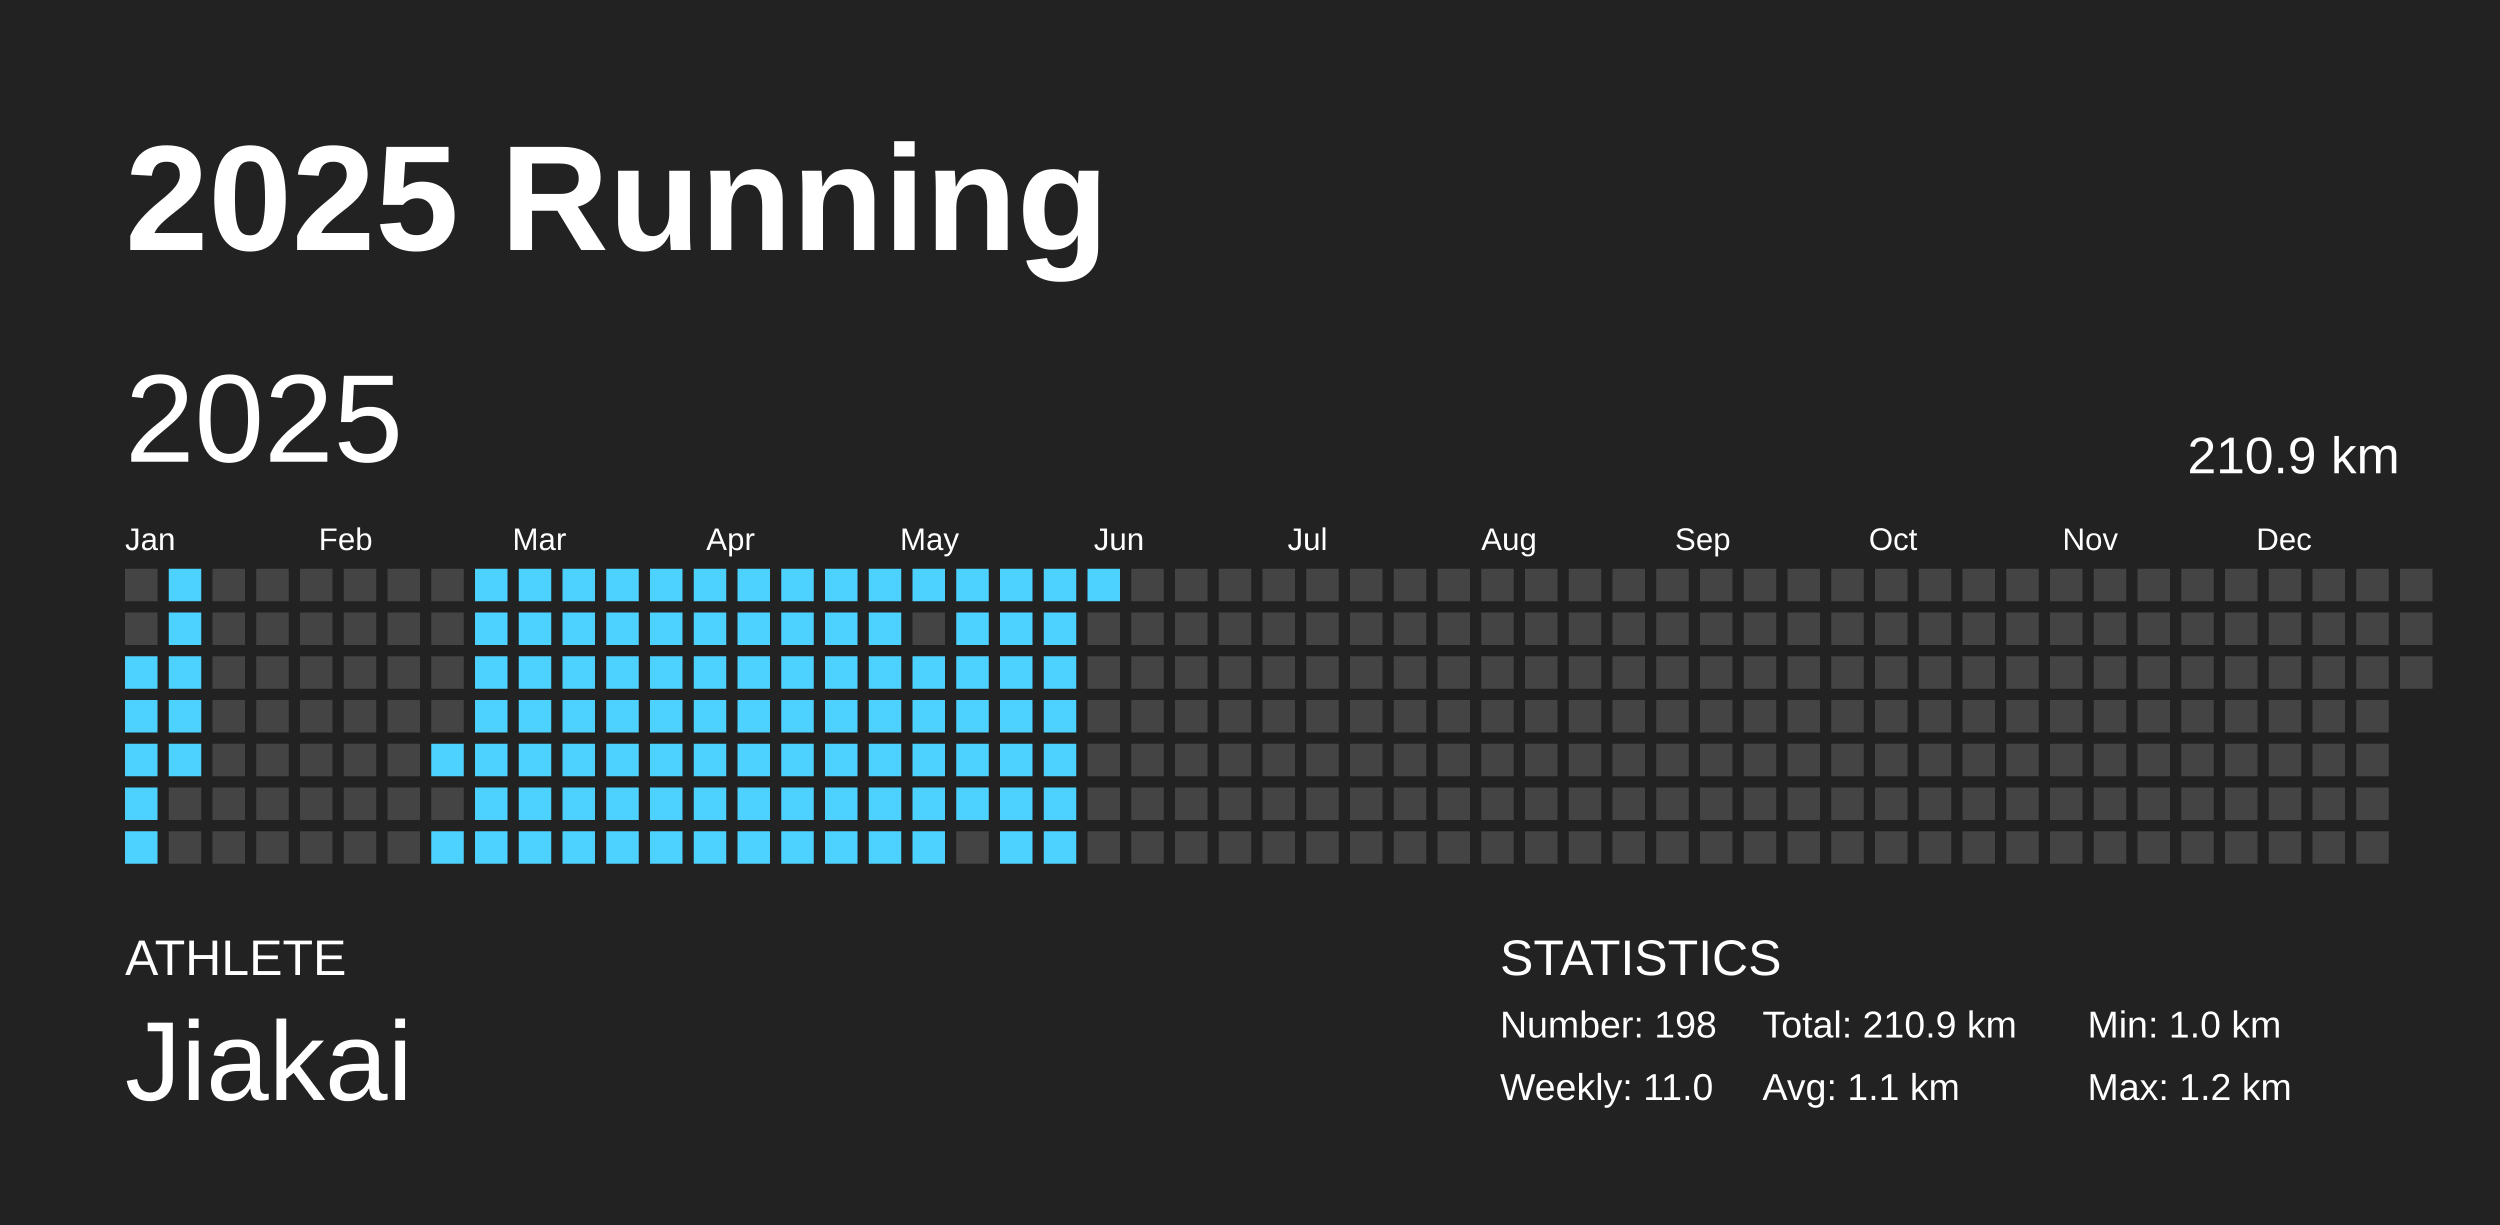
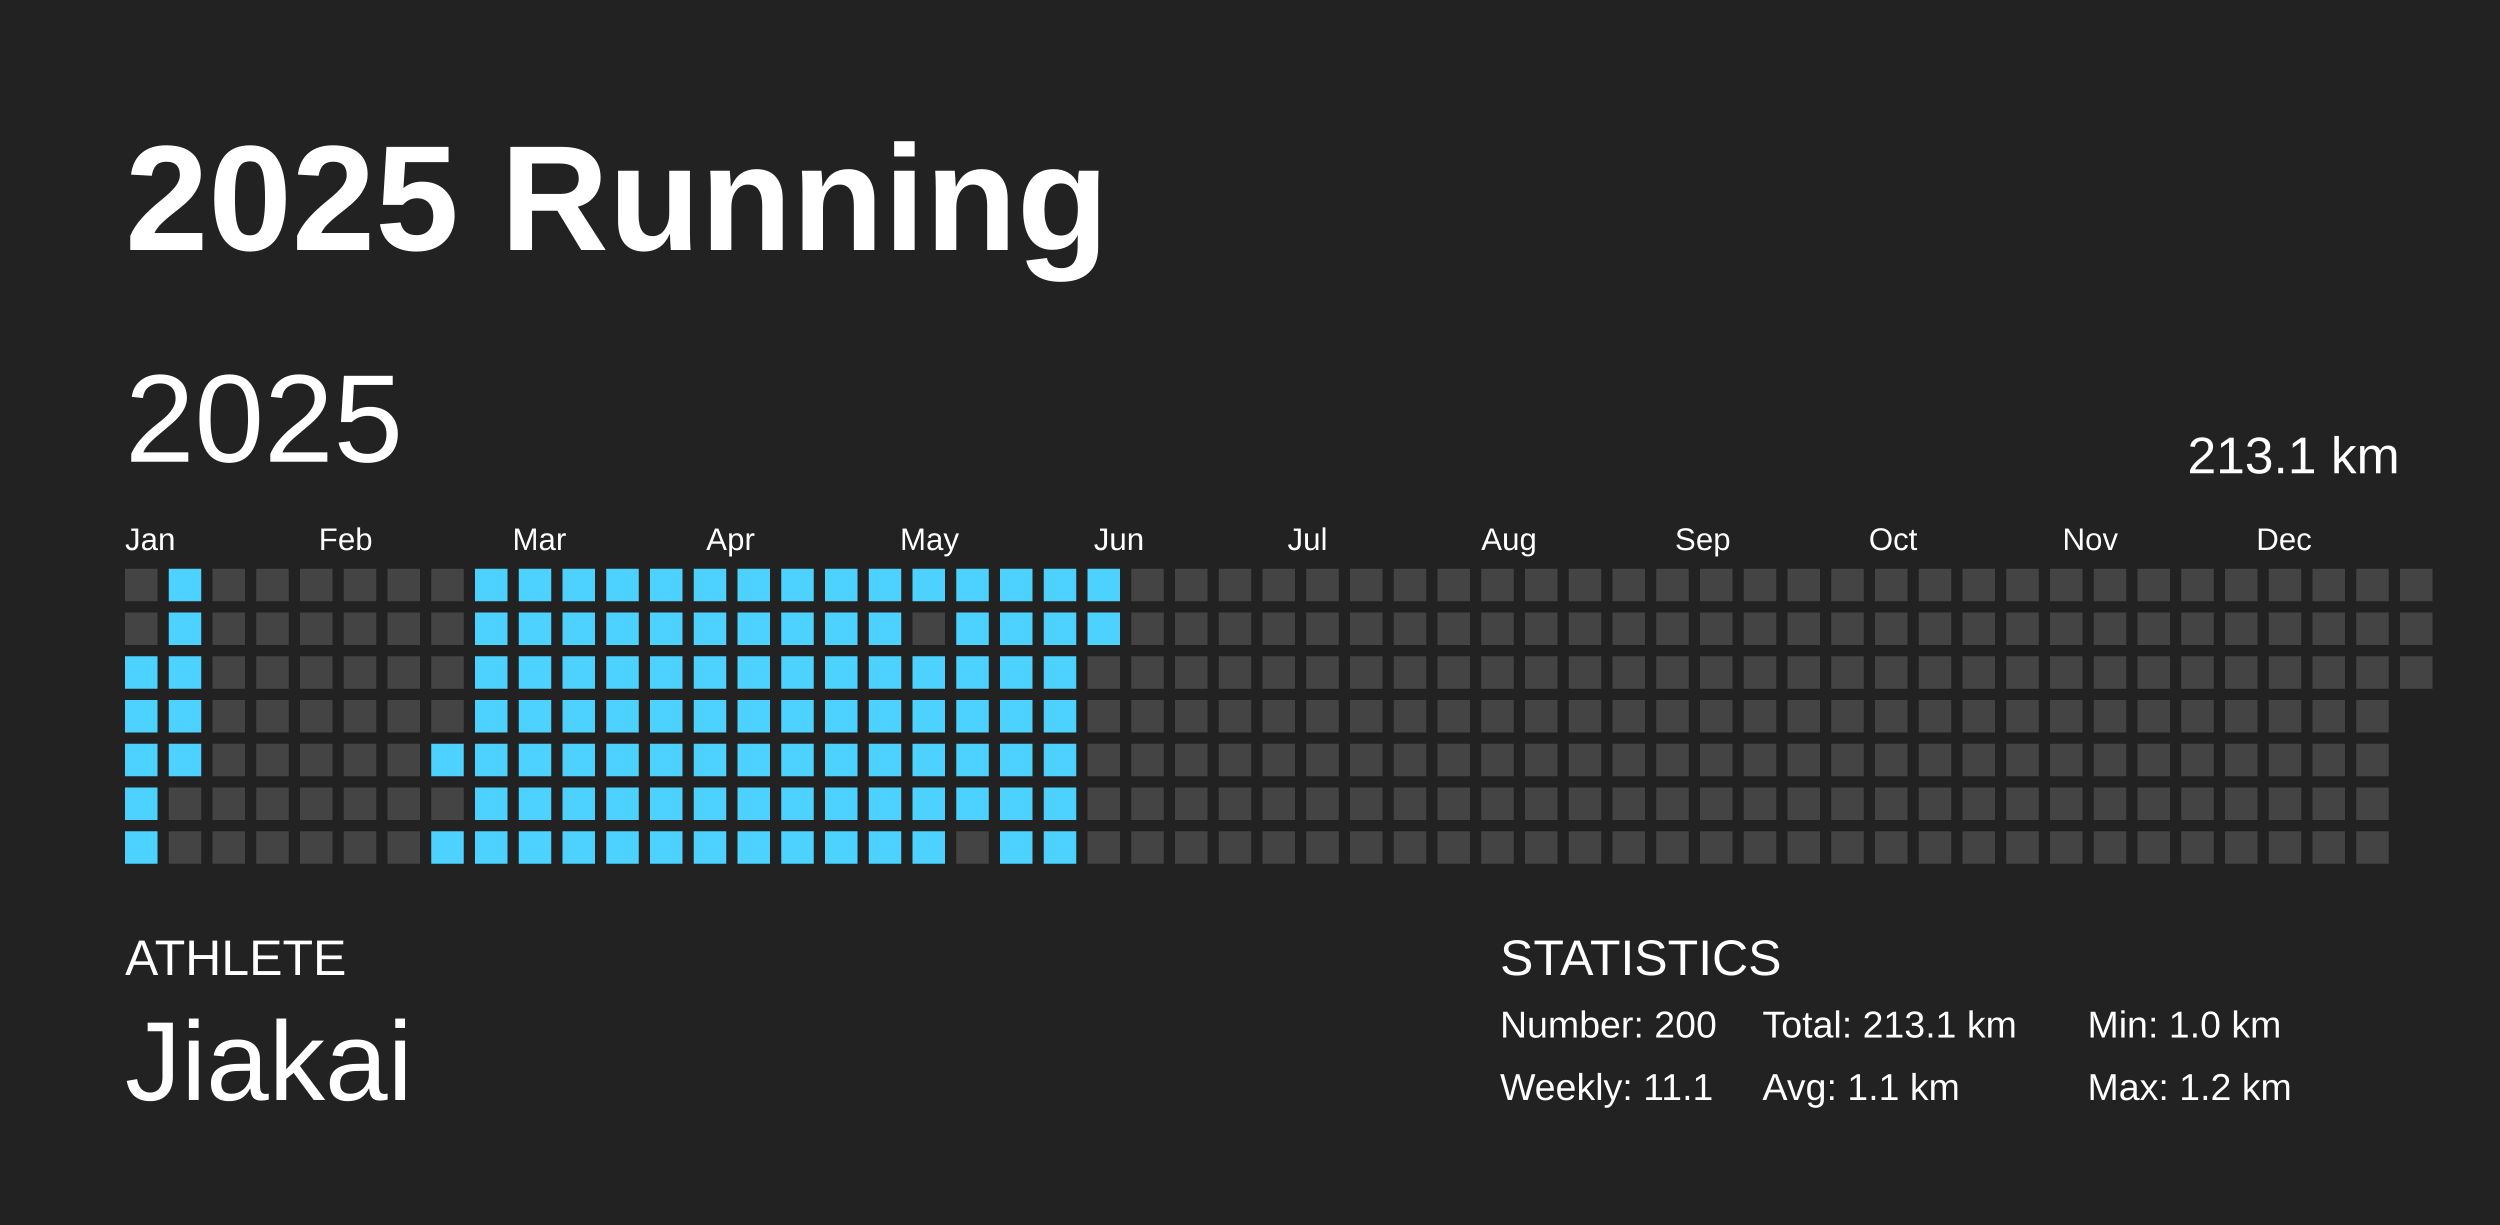
<svg xmlns="http://www.w3.org/2000/svg" baseProfile="full" height="98mm" version="1.1" viewBox="0,0,200,98" width="200mm">
  <defs />
  <rect fill="#222222" height="98" width="200" x="0" y="0" />
  <text fill="#FFFFFF" style="font-size:12px; font-family:Arial; font-weight:bold;" x="10" y="20">2025 Running</text>
  <text fill="#FFFFFF" style="font-size:4px; font-family:Arial" x="10" y="78">ATHLETE</text>
  <text fill="#FFFFFF" style="font-size:9px; font-family:Arial" x="10" y="88">Jiakai</text>
  <text fill="#FFFFFF" style="font-size:4px; font-family:Arial" x="120" y="78">STATISTICS</text>
-   <text fill="#FFFFFF" style="font-size:3px; font-family:Arial" x="120" y="83">Number: 198</text>
-   <text fill="#FFFFFF" style="font-size:3px; font-family:Arial" x="120" y="88">Weekly: 11.0</text>
-   <text fill="#FFFFFF" style="font-size:3px; font-family:Arial" x="141" y="83">Total: 210.9 km</text>
+   <text fill="#FFFFFF" style="font-size:3px; font-family:Arial" x="120" y="83">Number: 200</text>
+   <text fill="#FFFFFF" style="font-size:3px; font-family:Arial" x="120" y="88">Weekly: 11.1</text>
+   <text fill="#FFFFFF" style="font-size:3px; font-family:Arial" x="141" y="83">Total: 213.1 km</text>
  <text fill="#FFFFFF" style="font-size:3px; font-family:Arial" x="141" y="88">Avg: 1.1 km</text>
  <text fill="#FFFFFF" style="font-size:3px; font-family:Arial" x="167" y="83">Min: 1.0 km</text>
  <text fill="#FFFFFF" style="font-size:3px; font-family:Arial" x="167" y="88">Max: 1.2 km</text>
  <text dominant-baseline="hanging" fill="#FFFFFF" style="font-size:10.0px; font-family:Arial;" x="10" y="30">2025</text>
-   <text dominant-baseline="hanging" fill="#FFFFFF" style="font-size:4.125px; font-family:Arial;" x="175" y="35">210.9 km</text>
+   <text dominant-baseline="hanging" fill="#FFFFFF" style="font-size:4.125px; font-family:Arial;" x="175" y="35">213.1 km</text>
  <text fill="#FFFFFF" style="font-size:2.5px; font-family:Arial" x="10.0" y="44">Jan</text>
  <text fill="#FFFFFF" style="font-size:2.5px; font-family:Arial" x="25.5" y="44">Feb</text>
  <text fill="#FFFFFF" style="font-size:2.5px; font-family:Arial" x="41.0" y="44">Mar</text>
  <text fill="#FFFFFF" style="font-size:2.5px; font-family:Arial" x="56.5" y="44">Apr</text>
  <text fill="#FFFFFF" style="font-size:2.5px; font-family:Arial" x="72.0" y="44">May</text>
  <text fill="#FFFFFF" style="font-size:2.5px; font-family:Arial" x="87.5" y="44">Jun</text>
  <text fill="#FFFFFF" style="font-size:2.5px; font-family:Arial" x="103.0" y="44">Jul</text>
  <text fill="#FFFFFF" style="font-size:2.5px; font-family:Arial" x="118.5" y="44">Aug</text>
  <text fill="#FFFFFF" style="font-size:2.5px; font-family:Arial" x="134.0" y="44">Sep</text>
  <text fill="#FFFFFF" style="font-size:2.5px; font-family:Arial" x="149.5" y="44">Oct</text>
  <text fill="#FFFFFF" style="font-size:2.5px; font-family:Arial" x="165.0" y="44">Nov</text>
  <text fill="#FFFFFF" style="font-size:2.5px; font-family:Arial" x="180.5" y="44">Dec</text>
  <rect fill="#444444" height="2.6" width="2.6" x="10.0" y="45.5" />
  <rect fill="#444444" height="2.6" width="2.6" x="10.0" y="49.0" />
  <rect fill="#4dd2ff" height="2.6" width="2.6" x="10.0" y="52.5" />
  <rect fill="#4dd2ff" height="2.6" width="2.6" x="10.0" y="56.0" />
  <rect fill="#4dd2ff" height="2.6" width="2.6" x="10.0" y="59.5" />
  <rect fill="#4dd2ff" height="2.6" width="2.6" x="10.0" y="63.0" />
  <rect fill="#4dd2ff" height="2.6" width="2.6" x="10.0" y="66.5" />
  <rect fill="#4dd2ff" height="2.6" width="2.6" x="13.5" y="45.5" />
  <rect fill="#4dd2ff" height="2.6" width="2.6" x="13.5" y="49.0" />
  <rect fill="#4dd2ff" height="2.6" width="2.6" x="13.5" y="52.5" />
  <rect fill="#4dd2ff" height="2.6" width="2.6" x="13.5" y="56.0" />
  <rect fill="#4dd2ff" height="2.6" width="2.6" x="13.5" y="59.5" />
  <rect fill="#444444" height="2.6" width="2.6" x="13.5" y="63.0" />
  <rect fill="#444444" height="2.6" width="2.6" x="13.5" y="66.5" />
  <rect fill="#444444" height="2.6" width="2.6" x="17.0" y="45.5" />
  <rect fill="#444444" height="2.6" width="2.6" x="17.0" y="49.0" />
  <rect fill="#444444" height="2.6" width="2.6" x="17.0" y="52.5" />
  <rect fill="#444444" height="2.6" width="2.6" x="17.0" y="56.0" />
  <rect fill="#444444" height="2.6" width="2.6" x="17.0" y="59.5" />
  <rect fill="#444444" height="2.6" width="2.6" x="17.0" y="63.0" />
  <rect fill="#444444" height="2.6" width="2.6" x="17.0" y="66.5" />
  <rect fill="#444444" height="2.6" width="2.6" x="20.5" y="45.5" />
  <rect fill="#444444" height="2.6" width="2.6" x="20.5" y="49.0" />
  <rect fill="#444444" height="2.6" width="2.6" x="20.5" y="52.5" />
  <rect fill="#444444" height="2.6" width="2.6" x="20.5" y="56.0" />
  <rect fill="#444444" height="2.6" width="2.6" x="20.5" y="59.5" />
  <rect fill="#444444" height="2.6" width="2.6" x="20.5" y="63.0" />
  <rect fill="#444444" height="2.6" width="2.6" x="20.5" y="66.5" />
  <rect fill="#444444" height="2.6" width="2.6" x="24.0" y="45.5" />
  <rect fill="#444444" height="2.6" width="2.6" x="24.0" y="49.0" />
  <rect fill="#444444" height="2.6" width="2.6" x="24.0" y="52.5" />
  <rect fill="#444444" height="2.6" width="2.6" x="24.0" y="56.0" />
  <rect fill="#444444" height="2.6" width="2.6" x="24.0" y="59.5" />
  <rect fill="#444444" height="2.6" width="2.6" x="24.0" y="63.0" />
  <rect fill="#444444" height="2.6" width="2.6" x="24.0" y="66.5" />
  <rect fill="#444444" height="2.6" width="2.6" x="27.5" y="45.5" />
  <rect fill="#444444" height="2.6" width="2.6" x="27.5" y="49.0" />
  <rect fill="#444444" height="2.6" width="2.6" x="27.5" y="52.5" />
  <rect fill="#444444" height="2.6" width="2.6" x="27.5" y="56.0" />
  <rect fill="#444444" height="2.6" width="2.6" x="27.5" y="59.5" />
  <rect fill="#444444" height="2.6" width="2.6" x="27.5" y="63.0" />
  <rect fill="#444444" height="2.6" width="2.6" x="27.5" y="66.5" />
  <rect fill="#444444" height="2.6" width="2.6" x="31.0" y="45.5" />
  <rect fill="#444444" height="2.6" width="2.6" x="31.0" y="49.0" />
  <rect fill="#444444" height="2.6" width="2.6" x="31.0" y="52.5" />
  <rect fill="#444444" height="2.6" width="2.6" x="31.0" y="56.0" />
  <rect fill="#444444" height="2.6" width="2.6" x="31.0" y="59.5" />
  <rect fill="#444444" height="2.6" width="2.6" x="31.0" y="63.0" />
  <rect fill="#444444" height="2.6" width="2.6" x="31.0" y="66.5" />
  <rect fill="#444444" height="2.6" width="2.6" x="34.5" y="45.5" />
  <rect fill="#444444" height="2.6" width="2.6" x="34.5" y="49.0" />
  <rect fill="#444444" height="2.6" width="2.6" x="34.5" y="52.5" />
  <rect fill="#444444" height="2.6" width="2.6" x="34.5" y="56.0" />
  <rect fill="#4dd2ff" height="2.6" width="2.6" x="34.5" y="59.5" />
  <rect fill="#444444" height="2.6" width="2.6" x="34.5" y="63.0" />
  <rect fill="#4dd2ff" height="2.6" width="2.6" x="34.5" y="66.5" />
  <rect fill="#4dd2ff" height="2.6" width="2.6" x="38.0" y="45.5" />
  <rect fill="#4dd2ff" height="2.6" width="2.6" x="38.0" y="49.0" />
  <rect fill="#4dd2ff" height="2.6" width="2.6" x="38.0" y="52.5" />
  <rect fill="#4dd2ff" height="2.6" width="2.6" x="38.0" y="56.0" />
  <rect fill="#4dd2ff" height="2.6" width="2.6" x="38.0" y="59.5" />
  <rect fill="#4dd2ff" height="2.6" width="2.6" x="38.0" y="63.0" />
  <rect fill="#4dd2ff" height="2.6" width="2.6" x="38.0" y="66.5" />
  <rect fill="#4dd2ff" height="2.6" width="2.6" x="41.5" y="45.5" />
  <rect fill="#4dd2ff" height="2.6" width="2.6" x="41.5" y="49.0" />
  <rect fill="#4dd2ff" height="2.6" width="2.6" x="41.5" y="52.5" />
  <rect fill="#4dd2ff" height="2.6" width="2.6" x="41.5" y="56.0" />
  <rect fill="#4dd2ff" height="2.6" width="2.6" x="41.5" y="59.5" />
  <rect fill="#4dd2ff" height="2.6" width="2.6" x="41.5" y="63.0" />
  <rect fill="#4dd2ff" height="2.6" width="2.6" x="41.5" y="66.5" />
  <rect fill="#4dd2ff" height="2.6" width="2.6" x="45.0" y="45.5" />
  <rect fill="#4dd2ff" height="2.6" width="2.6" x="45.0" y="49.0" />
  <rect fill="#4dd2ff" height="2.6" width="2.6" x="45.0" y="52.5" />
  <rect fill="#4dd2ff" height="2.6" width="2.6" x="45.0" y="56.0" />
  <rect fill="#4dd2ff" height="2.6" width="2.6" x="45.0" y="59.5" />
  <rect fill="#4dd2ff" height="2.6" width="2.6" x="45.0" y="63.0" />
  <rect fill="#4dd2ff" height="2.6" width="2.6" x="45.0" y="66.5" />
  <rect fill="#4dd2ff" height="2.6" width="2.6" x="48.5" y="45.5" />
  <rect fill="#4dd2ff" height="2.6" width="2.6" x="48.5" y="49.0" />
  <rect fill="#4dd2ff" height="2.6" width="2.6" x="48.5" y="52.5" />
  <rect fill="#4dd2ff" height="2.6" width="2.6" x="48.5" y="56.0" />
  <rect fill="#4dd2ff" height="2.6" width="2.6" x="48.5" y="59.5" />
  <rect fill="#4dd2ff" height="2.6" width="2.6" x="48.5" y="63.0" />
  <rect fill="#4dd2ff" height="2.6" width="2.6" x="48.5" y="66.5" />
  <rect fill="#4dd2ff" height="2.6" width="2.6" x="52.0" y="45.5" />
  <rect fill="#4dd2ff" height="2.6" width="2.6" x="52.0" y="49.0" />
  <rect fill="#4dd2ff" height="2.6" width="2.6" x="52.0" y="52.5" />
  <rect fill="#4dd2ff" height="2.6" width="2.6" x="52.0" y="56.0" />
  <rect fill="#4dd2ff" height="2.6" width="2.6" x="52.0" y="59.5" />
  <rect fill="#4dd2ff" height="2.6" width="2.6" x="52.0" y="63.0" />
  <rect fill="#4dd2ff" height="2.6" width="2.6" x="52.0" y="66.5" />
  <rect fill="#4dd2ff" height="2.6" width="2.6" x="55.5" y="45.5" />
  <rect fill="#4dd2ff" height="2.6" width="2.6" x="55.5" y="49.0" />
  <rect fill="#4dd2ff" height="2.6" width="2.6" x="55.5" y="52.5" />
  <rect fill="#4dd2ff" height="2.6" width="2.6" x="55.5" y="56.0" />
  <rect fill="#4dd2ff" height="2.6" width="2.6" x="55.5" y="59.5" />
  <rect fill="#4dd2ff" height="2.6" width="2.6" x="55.5" y="63.0" />
  <rect fill="#4dd2ff" height="2.6" width="2.6" x="55.5" y="66.5" />
  <rect fill="#4dd2ff" height="2.6" width="2.6" x="59.0" y="45.5" />
  <rect fill="#4dd2ff" height="2.6" width="2.6" x="59.0" y="49.0" />
  <rect fill="#4dd2ff" height="2.6" width="2.6" x="59.0" y="52.5" />
  <rect fill="#4dd2ff" height="2.6" width="2.6" x="59.0" y="56.0" />
  <rect fill="#4dd2ff" height="2.6" width="2.6" x="59.0" y="59.5" />
  <rect fill="#4dd2ff" height="2.6" width="2.6" x="59.0" y="63.0" />
  <rect fill="#4dd2ff" height="2.6" width="2.6" x="59.0" y="66.5" />
  <rect fill="#4dd2ff" height="2.6" width="2.6" x="62.5" y="45.5" />
  <rect fill="#4dd2ff" height="2.6" width="2.6" x="62.5" y="49.0" />
  <rect fill="#4dd2ff" height="2.6" width="2.6" x="62.5" y="52.5" />
  <rect fill="#4dd2ff" height="2.6" width="2.6" x="62.5" y="56.0" />
  <rect fill="#4dd2ff" height="2.6" width="2.6" x="62.5" y="59.5" />
  <rect fill="#4dd2ff" height="2.6" width="2.6" x="62.5" y="63.0" />
  <rect fill="#4dd2ff" height="2.6" width="2.6" x="62.5" y="66.5" />
  <rect fill="#4dd2ff" height="2.6" width="2.6" x="66.0" y="45.5" />
  <rect fill="#4dd2ff" height="2.6" width="2.6" x="66.0" y="49.0" />
  <rect fill="#4dd2ff" height="2.6" width="2.6" x="66.0" y="52.5" />
  <rect fill="#4dd2ff" height="2.6" width="2.6" x="66.0" y="56.0" />
  <rect fill="#4dd2ff" height="2.6" width="2.6" x="66.0" y="59.5" />
  <rect fill="#4dd2ff" height="2.6" width="2.6" x="66.0" y="63.0" />
  <rect fill="#4dd2ff" height="2.6" width="2.6" x="66.0" y="66.5" />
  <rect fill="#4dd2ff" height="2.6" width="2.6" x="69.5" y="45.5" />
  <rect fill="#4dd2ff" height="2.6" width="2.6" x="69.5" y="49.0" />
  <rect fill="#4dd2ff" height="2.6" width="2.6" x="69.5" y="52.5" />
  <rect fill="#4dd2ff" height="2.6" width="2.6" x="69.5" y="56.0" />
  <rect fill="#4dd2ff" height="2.6" width="2.6" x="69.5" y="59.5" />
  <rect fill="#4dd2ff" height="2.6" width="2.6" x="69.5" y="63.0" />
  <rect fill="#4dd2ff" height="2.6" width="2.6" x="69.5" y="66.5" />
  <rect fill="#4dd2ff" height="2.6" width="2.6" x="73.0" y="45.5" />
  <rect fill="#444444" height="2.6" width="2.6" x="73.0" y="49.0" />
  <rect fill="#4dd2ff" height="2.6" width="2.6" x="73.0" y="52.5" />
  <rect fill="#4dd2ff" height="2.6" width="2.6" x="73.0" y="56.0" />
  <rect fill="#4dd2ff" height="2.6" width="2.6" x="73.0" y="59.5" />
  <rect fill="#4dd2ff" height="2.6" width="2.6" x="73.0" y="63.0" />
  <rect fill="#4dd2ff" height="2.6" width="2.6" x="73.0" y="66.5" />
  <rect fill="#4dd2ff" height="2.6" width="2.6" x="76.5" y="45.5" />
  <rect fill="#4dd2ff" height="2.6" width="2.6" x="76.5" y="49.0" />
  <rect fill="#4dd2ff" height="2.6" width="2.6" x="76.5" y="52.5" />
  <rect fill="#4dd2ff" height="2.6" width="2.6" x="76.5" y="56.0" />
  <rect fill="#4dd2ff" height="2.6" width="2.6" x="76.5" y="59.5" />
  <rect fill="#4dd2ff" height="2.6" width="2.6" x="76.5" y="63.0" />
  <rect fill="#444444" height="2.6" width="2.6" x="76.5" y="66.5" />
  <rect fill="#4dd2ff" height="2.6" width="2.6" x="80.0" y="45.5" />
  <rect fill="#4dd2ff" height="2.6" width="2.6" x="80.0" y="49.0" />
  <rect fill="#4dd2ff" height="2.6" width="2.6" x="80.0" y="52.5" />
  <rect fill="#4dd2ff" height="2.6" width="2.6" x="80.0" y="56.0" />
  <rect fill="#4dd2ff" height="2.6" width="2.6" x="80.0" y="59.5" />
  <rect fill="#4dd2ff" height="2.6" width="2.6" x="80.0" y="63.0" />
  <rect fill="#4dd2ff" height="2.6" width="2.6" x="80.0" y="66.5" />
  <rect fill="#4dd2ff" height="2.6" width="2.6" x="83.5" y="45.5" />
  <rect fill="#4dd2ff" height="2.6" width="2.6" x="83.5" y="49.0" />
  <rect fill="#4dd2ff" height="2.6" width="2.6" x="83.5" y="52.5" />
  <rect fill="#4dd2ff" height="2.6" width="2.6" x="83.5" y="56.0" />
  <rect fill="#4dd2ff" height="2.6" width="2.6" x="83.5" y="59.5" />
  <rect fill="#4dd2ff" height="2.6" width="2.6" x="83.5" y="63.0" />
  <rect fill="#4dd2ff" height="2.6" width="2.6" x="83.5" y="66.5" />
  <rect fill="#4dd2ff" height="2.6" width="2.6" x="87.0" y="45.5" />
-   <rect fill="#444444" height="2.6" width="2.6" x="87.0" y="49.0" />
+   <rect fill="#4dd2ff" height="2.6" width="2.6" x="87.0" y="49.0" />
  <rect fill="#444444" height="2.6" width="2.6" x="87.0" y="52.5" />
  <rect fill="#444444" height="2.6" width="2.6" x="87.0" y="56.0" />
  <rect fill="#444444" height="2.6" width="2.6" x="87.0" y="59.5" />
  <rect fill="#444444" height="2.6" width="2.6" x="87.0" y="63.0" />
  <rect fill="#444444" height="2.6" width="2.6" x="87.0" y="66.5" />
  <rect fill="#444444" height="2.6" width="2.6" x="90.5" y="45.5" />
  <rect fill="#444444" height="2.6" width="2.6" x="90.5" y="49.0" />
  <rect fill="#444444" height="2.6" width="2.6" x="90.5" y="52.5" />
  <rect fill="#444444" height="2.6" width="2.6" x="90.5" y="56.0" />
  <rect fill="#444444" height="2.6" width="2.6" x="90.5" y="59.5" />
  <rect fill="#444444" height="2.6" width="2.6" x="90.5" y="63.0" />
  <rect fill="#444444" height="2.6" width="2.6" x="90.5" y="66.5" />
  <rect fill="#444444" height="2.6" width="2.6" x="94.0" y="45.5" />
  <rect fill="#444444" height="2.6" width="2.6" x="94.0" y="49.0" />
  <rect fill="#444444" height="2.6" width="2.6" x="94.0" y="52.5" />
  <rect fill="#444444" height="2.6" width="2.6" x="94.0" y="56.0" />
  <rect fill="#444444" height="2.6" width="2.6" x="94.0" y="59.5" />
  <rect fill="#444444" height="2.6" width="2.6" x="94.0" y="63.0" />
  <rect fill="#444444" height="2.6" width="2.6" x="94.0" y="66.5" />
  <rect fill="#444444" height="2.6" width="2.6" x="97.5" y="45.5" />
  <rect fill="#444444" height="2.6" width="2.6" x="97.5" y="49.0" />
  <rect fill="#444444" height="2.6" width="2.6" x="97.5" y="52.5" />
  <rect fill="#444444" height="2.6" width="2.6" x="97.5" y="56.0" />
  <rect fill="#444444" height="2.6" width="2.6" x="97.5" y="59.5" />
  <rect fill="#444444" height="2.6" width="2.6" x="97.5" y="63.0" />
  <rect fill="#444444" height="2.6" width="2.6" x="97.5" y="66.5" />
  <rect fill="#444444" height="2.6" width="2.6" x="101.0" y="45.5" />
  <rect fill="#444444" height="2.6" width="2.6" x="101.0" y="49.0" />
  <rect fill="#444444" height="2.6" width="2.6" x="101.0" y="52.5" />
  <rect fill="#444444" height="2.6" width="2.6" x="101.0" y="56.0" />
  <rect fill="#444444" height="2.6" width="2.6" x="101.0" y="59.5" />
  <rect fill="#444444" height="2.6" width="2.6" x="101.0" y="63.0" />
  <rect fill="#444444" height="2.6" width="2.6" x="101.0" y="66.5" />
  <rect fill="#444444" height="2.6" width="2.6" x="104.5" y="45.5" />
  <rect fill="#444444" height="2.6" width="2.6" x="104.5" y="49.0" />
  <rect fill="#444444" height="2.6" width="2.6" x="104.5" y="52.5" />
  <rect fill="#444444" height="2.6" width="2.6" x="104.5" y="56.0" />
  <rect fill="#444444" height="2.6" width="2.6" x="104.5" y="59.5" />
  <rect fill="#444444" height="2.6" width="2.6" x="104.5" y="63.0" />
  <rect fill="#444444" height="2.6" width="2.6" x="104.5" y="66.5" />
  <rect fill="#444444" height="2.6" width="2.6" x="108.0" y="45.5" />
  <rect fill="#444444" height="2.6" width="2.6" x="108.0" y="49.0" />
  <rect fill="#444444" height="2.6" width="2.6" x="108.0" y="52.5" />
  <rect fill="#444444" height="2.6" width="2.6" x="108.0" y="56.0" />
  <rect fill="#444444" height="2.6" width="2.6" x="108.0" y="59.5" />
  <rect fill="#444444" height="2.6" width="2.6" x="108.0" y="63.0" />
  <rect fill="#444444" height="2.6" width="2.6" x="108.0" y="66.5" />
  <rect fill="#444444" height="2.6" width="2.6" x="111.5" y="45.5" />
  <rect fill="#444444" height="2.6" width="2.6" x="111.5" y="49.0" />
  <rect fill="#444444" height="2.6" width="2.6" x="111.5" y="52.5" />
  <rect fill="#444444" height="2.6" width="2.6" x="111.5" y="56.0" />
  <rect fill="#444444" height="2.6" width="2.6" x="111.5" y="59.5" />
  <rect fill="#444444" height="2.6" width="2.6" x="111.5" y="63.0" />
  <rect fill="#444444" height="2.6" width="2.6" x="111.5" y="66.5" />
  <rect fill="#444444" height="2.6" width="2.6" x="115.0" y="45.5" />
  <rect fill="#444444" height="2.6" width="2.6" x="115.0" y="49.0" />
  <rect fill="#444444" height="2.6" width="2.6" x="115.0" y="52.5" />
  <rect fill="#444444" height="2.6" width="2.6" x="115.0" y="56.0" />
  <rect fill="#444444" height="2.6" width="2.6" x="115.0" y="59.5" />
  <rect fill="#444444" height="2.6" width="2.6" x="115.0" y="63.0" />
  <rect fill="#444444" height="2.6" width="2.6" x="115.0" y="66.5" />
  <rect fill="#444444" height="2.6" width="2.6" x="118.5" y="45.5" />
  <rect fill="#444444" height="2.6" width="2.6" x="118.5" y="49.0" />
  <rect fill="#444444" height="2.6" width="2.6" x="118.5" y="52.5" />
  <rect fill="#444444" height="2.6" width="2.6" x="118.5" y="56.0" />
  <rect fill="#444444" height="2.6" width="2.6" x="118.5" y="59.5" />
  <rect fill="#444444" height="2.6" width="2.6" x="118.5" y="63.0" />
  <rect fill="#444444" height="2.6" width="2.6" x="118.5" y="66.5" />
  <rect fill="#444444" height="2.6" width="2.6" x="122.0" y="45.5" />
  <rect fill="#444444" height="2.6" width="2.6" x="122.0" y="49.0" />
  <rect fill="#444444" height="2.6" width="2.6" x="122.0" y="52.5" />
  <rect fill="#444444" height="2.6" width="2.6" x="122.0" y="56.0" />
  <rect fill="#444444" height="2.6" width="2.6" x="122.0" y="59.5" />
  <rect fill="#444444" height="2.6" width="2.6" x="122.0" y="63.0" />
  <rect fill="#444444" height="2.6" width="2.6" x="122.0" y="66.5" />
  <rect fill="#444444" height="2.6" width="2.6" x="125.5" y="45.5" />
  <rect fill="#444444" height="2.6" width="2.6" x="125.5" y="49.0" />
  <rect fill="#444444" height="2.6" width="2.6" x="125.5" y="52.5" />
  <rect fill="#444444" height="2.6" width="2.6" x="125.5" y="56.0" />
  <rect fill="#444444" height="2.6" width="2.6" x="125.5" y="59.5" />
  <rect fill="#444444" height="2.6" width="2.6" x="125.5" y="63.0" />
  <rect fill="#444444" height="2.6" width="2.6" x="125.5" y="66.5" />
  <rect fill="#444444" height="2.6" width="2.6" x="129.0" y="45.5" />
  <rect fill="#444444" height="2.6" width="2.6" x="129.0" y="49.0" />
  <rect fill="#444444" height="2.6" width="2.6" x="129.0" y="52.5" />
  <rect fill="#444444" height="2.6" width="2.6" x="129.0" y="56.0" />
  <rect fill="#444444" height="2.6" width="2.6" x="129.0" y="59.5" />
  <rect fill="#444444" height="2.6" width="2.6" x="129.0" y="63.0" />
  <rect fill="#444444" height="2.6" width="2.6" x="129.0" y="66.5" />
  <rect fill="#444444" height="2.6" width="2.6" x="132.5" y="45.5" />
  <rect fill="#444444" height="2.6" width="2.6" x="132.5" y="49.0" />
  <rect fill="#444444" height="2.6" width="2.6" x="132.5" y="52.5" />
  <rect fill="#444444" height="2.6" width="2.6" x="132.5" y="56.0" />
  <rect fill="#444444" height="2.6" width="2.6" x="132.5" y="59.5" />
  <rect fill="#444444" height="2.6" width="2.6" x="132.5" y="63.0" />
  <rect fill="#444444" height="2.6" width="2.6" x="132.5" y="66.5" />
  <rect fill="#444444" height="2.6" width="2.6" x="136.0" y="45.5" />
  <rect fill="#444444" height="2.6" width="2.6" x="136.0" y="49.0" />
  <rect fill="#444444" height="2.6" width="2.6" x="136.0" y="52.5" />
  <rect fill="#444444" height="2.6" width="2.6" x="136.0" y="56.0" />
  <rect fill="#444444" height="2.6" width="2.6" x="136.0" y="59.5" />
  <rect fill="#444444" height="2.6" width="2.6" x="136.0" y="63.0" />
  <rect fill="#444444" height="2.6" width="2.6" x="136.0" y="66.5" />
  <rect fill="#444444" height="2.6" width="2.6" x="139.5" y="45.5" />
  <rect fill="#444444" height="2.6" width="2.6" x="139.5" y="49.0" />
  <rect fill="#444444" height="2.6" width="2.6" x="139.5" y="52.5" />
  <rect fill="#444444" height="2.6" width="2.6" x="139.5" y="56.0" />
  <rect fill="#444444" height="2.6" width="2.6" x="139.5" y="59.5" />
  <rect fill="#444444" height="2.6" width="2.6" x="139.5" y="63.0" />
  <rect fill="#444444" height="2.6" width="2.6" x="139.5" y="66.5" />
  <rect fill="#444444" height="2.6" width="2.6" x="143.0" y="45.5" />
  <rect fill="#444444" height="2.6" width="2.6" x="143.0" y="49.0" />
  <rect fill="#444444" height="2.6" width="2.6" x="143.0" y="52.5" />
  <rect fill="#444444" height="2.6" width="2.6" x="143.0" y="56.0" />
  <rect fill="#444444" height="2.6" width="2.6" x="143.0" y="59.5" />
  <rect fill="#444444" height="2.6" width="2.6" x="143.0" y="63.0" />
  <rect fill="#444444" height="2.6" width="2.6" x="143.0" y="66.5" />
  <rect fill="#444444" height="2.6" width="2.6" x="146.5" y="45.5" />
  <rect fill="#444444" height="2.6" width="2.6" x="146.5" y="49.0" />
  <rect fill="#444444" height="2.6" width="2.6" x="146.5" y="52.5" />
  <rect fill="#444444" height="2.6" width="2.6" x="146.5" y="56.0" />
  <rect fill="#444444" height="2.6" width="2.6" x="146.5" y="59.5" />
  <rect fill="#444444" height="2.6" width="2.6" x="146.5" y="63.0" />
  <rect fill="#444444" height="2.6" width="2.6" x="146.5" y="66.5" />
  <rect fill="#444444" height="2.6" width="2.6" x="150.0" y="45.5" />
  <rect fill="#444444" height="2.6" width="2.6" x="150.0" y="49.0" />
  <rect fill="#444444" height="2.6" width="2.6" x="150.0" y="52.5" />
  <rect fill="#444444" height="2.6" width="2.6" x="150.0" y="56.0" />
  <rect fill="#444444" height="2.6" width="2.6" x="150.0" y="59.5" />
  <rect fill="#444444" height="2.6" width="2.6" x="150.0" y="63.0" />
  <rect fill="#444444" height="2.6" width="2.6" x="150.0" y="66.5" />
  <rect fill="#444444" height="2.6" width="2.6" x="153.5" y="45.5" />
  <rect fill="#444444" height="2.6" width="2.6" x="153.5" y="49.0" />
  <rect fill="#444444" height="2.6" width="2.6" x="153.5" y="52.5" />
  <rect fill="#444444" height="2.6" width="2.6" x="153.5" y="56.0" />
  <rect fill="#444444" height="2.6" width="2.6" x="153.5" y="59.5" />
  <rect fill="#444444" height="2.6" width="2.6" x="153.5" y="63.0" />
  <rect fill="#444444" height="2.6" width="2.6" x="153.5" y="66.5" />
  <rect fill="#444444" height="2.6" width="2.6" x="157.0" y="45.5" />
  <rect fill="#444444" height="2.6" width="2.6" x="157.0" y="49.0" />
  <rect fill="#444444" height="2.6" width="2.6" x="157.0" y="52.5" />
  <rect fill="#444444" height="2.6" width="2.6" x="157.0" y="56.0" />
  <rect fill="#444444" height="2.6" width="2.6" x="157.0" y="59.5" />
  <rect fill="#444444" height="2.6" width="2.6" x="157.0" y="63.0" />
  <rect fill="#444444" height="2.6" width="2.6" x="157.0" y="66.5" />
  <rect fill="#444444" height="2.6" width="2.6" x="160.5" y="45.5" />
  <rect fill="#444444" height="2.6" width="2.6" x="160.5" y="49.0" />
  <rect fill="#444444" height="2.6" width="2.6" x="160.5" y="52.5" />
  <rect fill="#444444" height="2.6" width="2.6" x="160.5" y="56.0" />
  <rect fill="#444444" height="2.6" width="2.6" x="160.5" y="59.5" />
  <rect fill="#444444" height="2.6" width="2.6" x="160.5" y="63.0" />
  <rect fill="#444444" height="2.6" width="2.6" x="160.5" y="66.5" />
  <rect fill="#444444" height="2.6" width="2.6" x="164.0" y="45.5" />
  <rect fill="#444444" height="2.6" width="2.6" x="164.0" y="49.0" />
  <rect fill="#444444" height="2.6" width="2.6" x="164.0" y="52.5" />
  <rect fill="#444444" height="2.6" width="2.6" x="164.0" y="56.0" />
  <rect fill="#444444" height="2.6" width="2.6" x="164.0" y="59.5" />
  <rect fill="#444444" height="2.6" width="2.6" x="164.0" y="63.0" />
  <rect fill="#444444" height="2.6" width="2.6" x="164.0" y="66.5" />
  <rect fill="#444444" height="2.6" width="2.6" x="167.5" y="45.5" />
  <rect fill="#444444" height="2.6" width="2.6" x="167.5" y="49.0" />
  <rect fill="#444444" height="2.6" width="2.6" x="167.5" y="52.5" />
  <rect fill="#444444" height="2.6" width="2.6" x="167.5" y="56.0" />
  <rect fill="#444444" height="2.6" width="2.6" x="167.5" y="59.5" />
  <rect fill="#444444" height="2.6" width="2.6" x="167.5" y="63.0" />
  <rect fill="#444444" height="2.6" width="2.6" x="167.5" y="66.5" />
  <rect fill="#444444" height="2.6" width="2.6" x="171.0" y="45.5" />
  <rect fill="#444444" height="2.6" width="2.6" x="171.0" y="49.0" />
  <rect fill="#444444" height="2.6" width="2.6" x="171.0" y="52.5" />
  <rect fill="#444444" height="2.6" width="2.6" x="171.0" y="56.0" />
  <rect fill="#444444" height="2.6" width="2.6" x="171.0" y="59.5" />
  <rect fill="#444444" height="2.6" width="2.6" x="171.0" y="63.0" />
  <rect fill="#444444" height="2.6" width="2.6" x="171.0" y="66.5" />
  <rect fill="#444444" height="2.6" width="2.6" x="174.5" y="45.5" />
  <rect fill="#444444" height="2.6" width="2.6" x="174.5" y="49.0" />
  <rect fill="#444444" height="2.6" width="2.6" x="174.5" y="52.5" />
  <rect fill="#444444" height="2.6" width="2.6" x="174.5" y="56.0" />
  <rect fill="#444444" height="2.6" width="2.6" x="174.5" y="59.5" />
  <rect fill="#444444" height="2.6" width="2.6" x="174.5" y="63.0" />
  <rect fill="#444444" height="2.6" width="2.6" x="174.5" y="66.5" />
  <rect fill="#444444" height="2.6" width="2.6" x="178.0" y="45.5" />
  <rect fill="#444444" height="2.6" width="2.6" x="178.0" y="49.0" />
  <rect fill="#444444" height="2.6" width="2.6" x="178.0" y="52.5" />
  <rect fill="#444444" height="2.6" width="2.6" x="178.0" y="56.0" />
  <rect fill="#444444" height="2.6" width="2.6" x="178.0" y="59.5" />
  <rect fill="#444444" height="2.6" width="2.6" x="178.0" y="63.0" />
  <rect fill="#444444" height="2.6" width="2.6" x="178.0" y="66.5" />
  <rect fill="#444444" height="2.6" width="2.6" x="181.5" y="45.5" />
  <rect fill="#444444" height="2.6" width="2.6" x="181.5" y="49.0" />
  <rect fill="#444444" height="2.6" width="2.6" x="181.5" y="52.5" />
  <rect fill="#444444" height="2.6" width="2.6" x="181.5" y="56.0" />
  <rect fill="#444444" height="2.6" width="2.6" x="181.5" y="59.5" />
  <rect fill="#444444" height="2.6" width="2.6" x="181.5" y="63.0" />
  <rect fill="#444444" height="2.6" width="2.6" x="181.5" y="66.5" />
  <rect fill="#444444" height="2.6" width="2.6" x="185.0" y="45.5" />
  <rect fill="#444444" height="2.6" width="2.6" x="185.0" y="49.0" />
  <rect fill="#444444" height="2.6" width="2.6" x="185.0" y="52.5" />
  <rect fill="#444444" height="2.6" width="2.6" x="185.0" y="56.0" />
  <rect fill="#444444" height="2.6" width="2.6" x="185.0" y="59.5" />
  <rect fill="#444444" height="2.6" width="2.6" x="185.0" y="63.0" />
  <rect fill="#444444" height="2.6" width="2.6" x="185.0" y="66.5" />
  <rect fill="#444444" height="2.6" width="2.6" x="188.5" y="45.5" />
  <rect fill="#444444" height="2.6" width="2.6" x="188.5" y="49.0" />
  <rect fill="#444444" height="2.6" width="2.6" x="188.5" y="52.5" />
  <rect fill="#444444" height="2.6" width="2.6" x="188.5" y="56.0" />
  <rect fill="#444444" height="2.6" width="2.6" x="188.5" y="59.5" />
  <rect fill="#444444" height="2.6" width="2.6" x="188.5" y="63.0" />
  <rect fill="#444444" height="2.6" width="2.6" x="188.5" y="66.5" />
  <rect fill="#444444" height="2.6" width="2.6" x="192.0" y="45.5" />
  <rect fill="#444444" height="2.6" width="2.6" x="192.0" y="49.0" />
  <rect fill="#444444" height="2.6" width="2.6" x="192.0" y="52.5" />
</svg>
